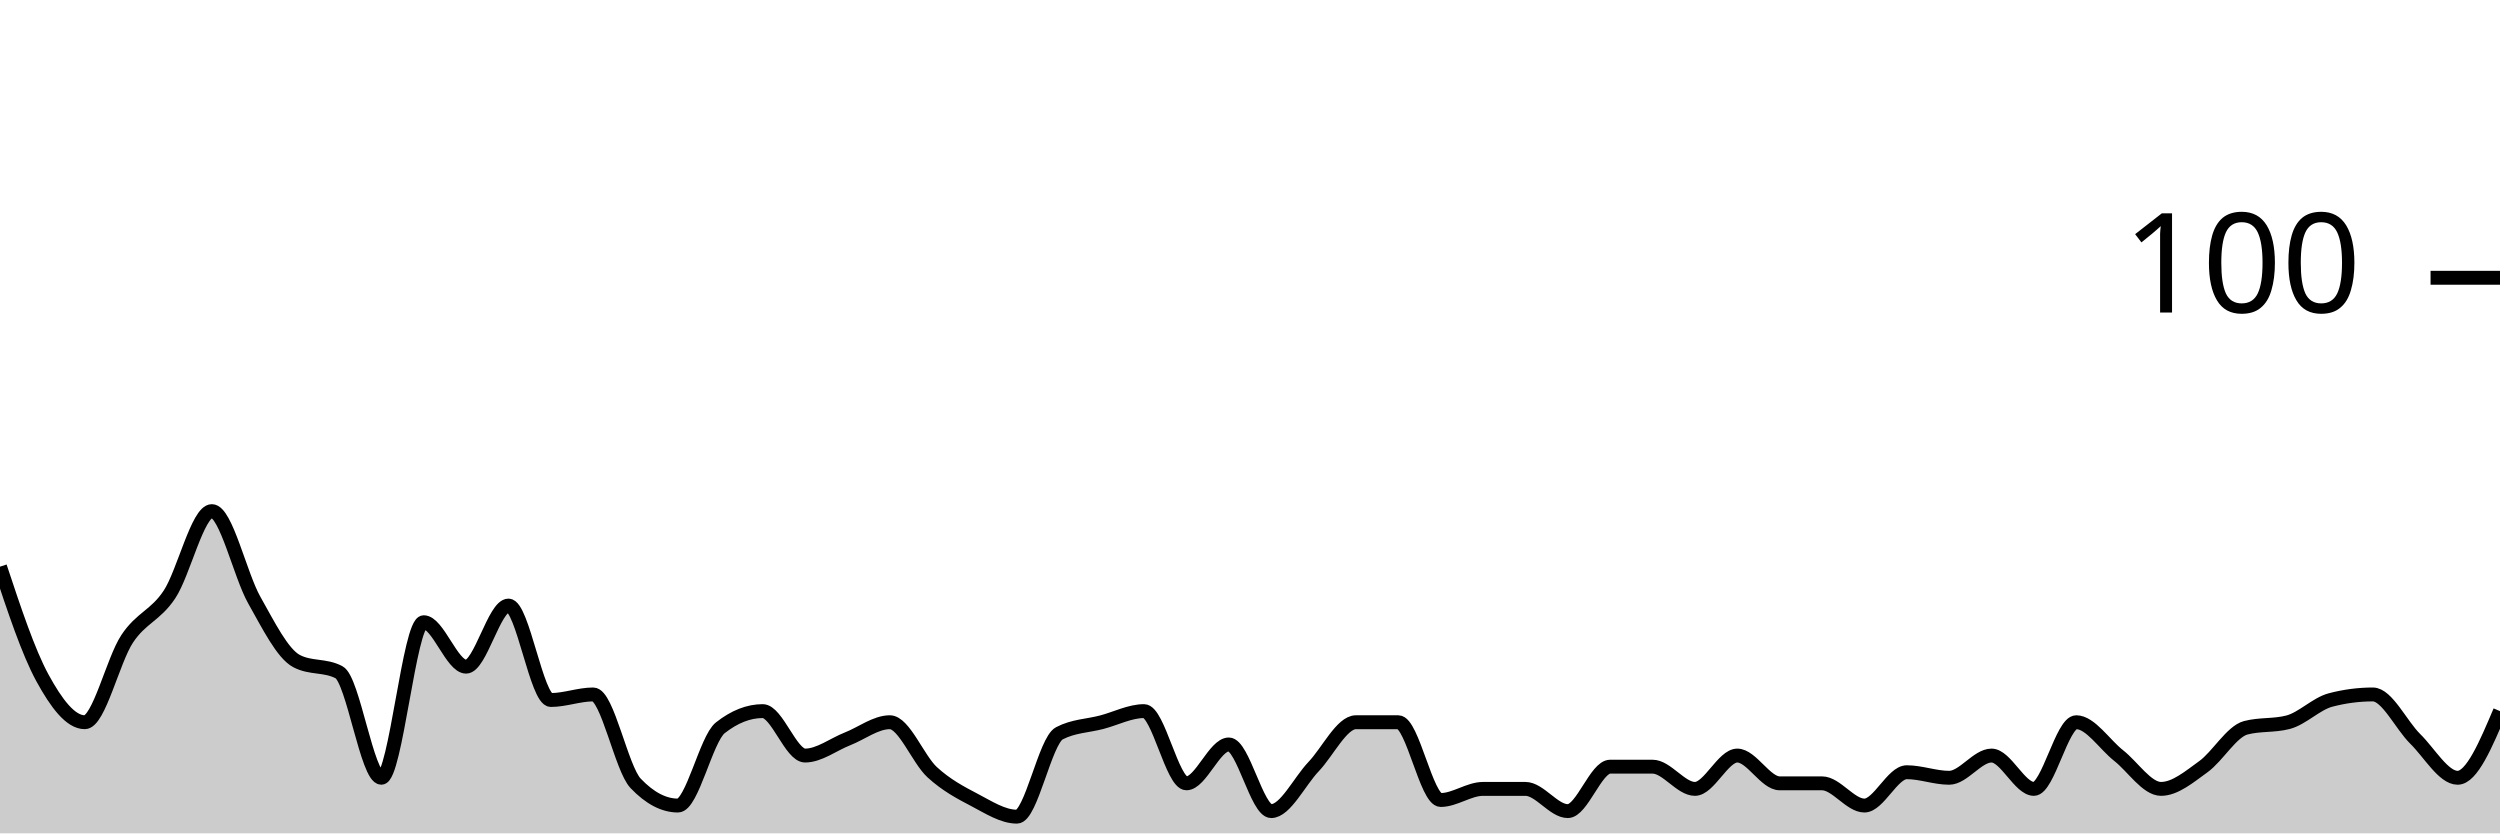
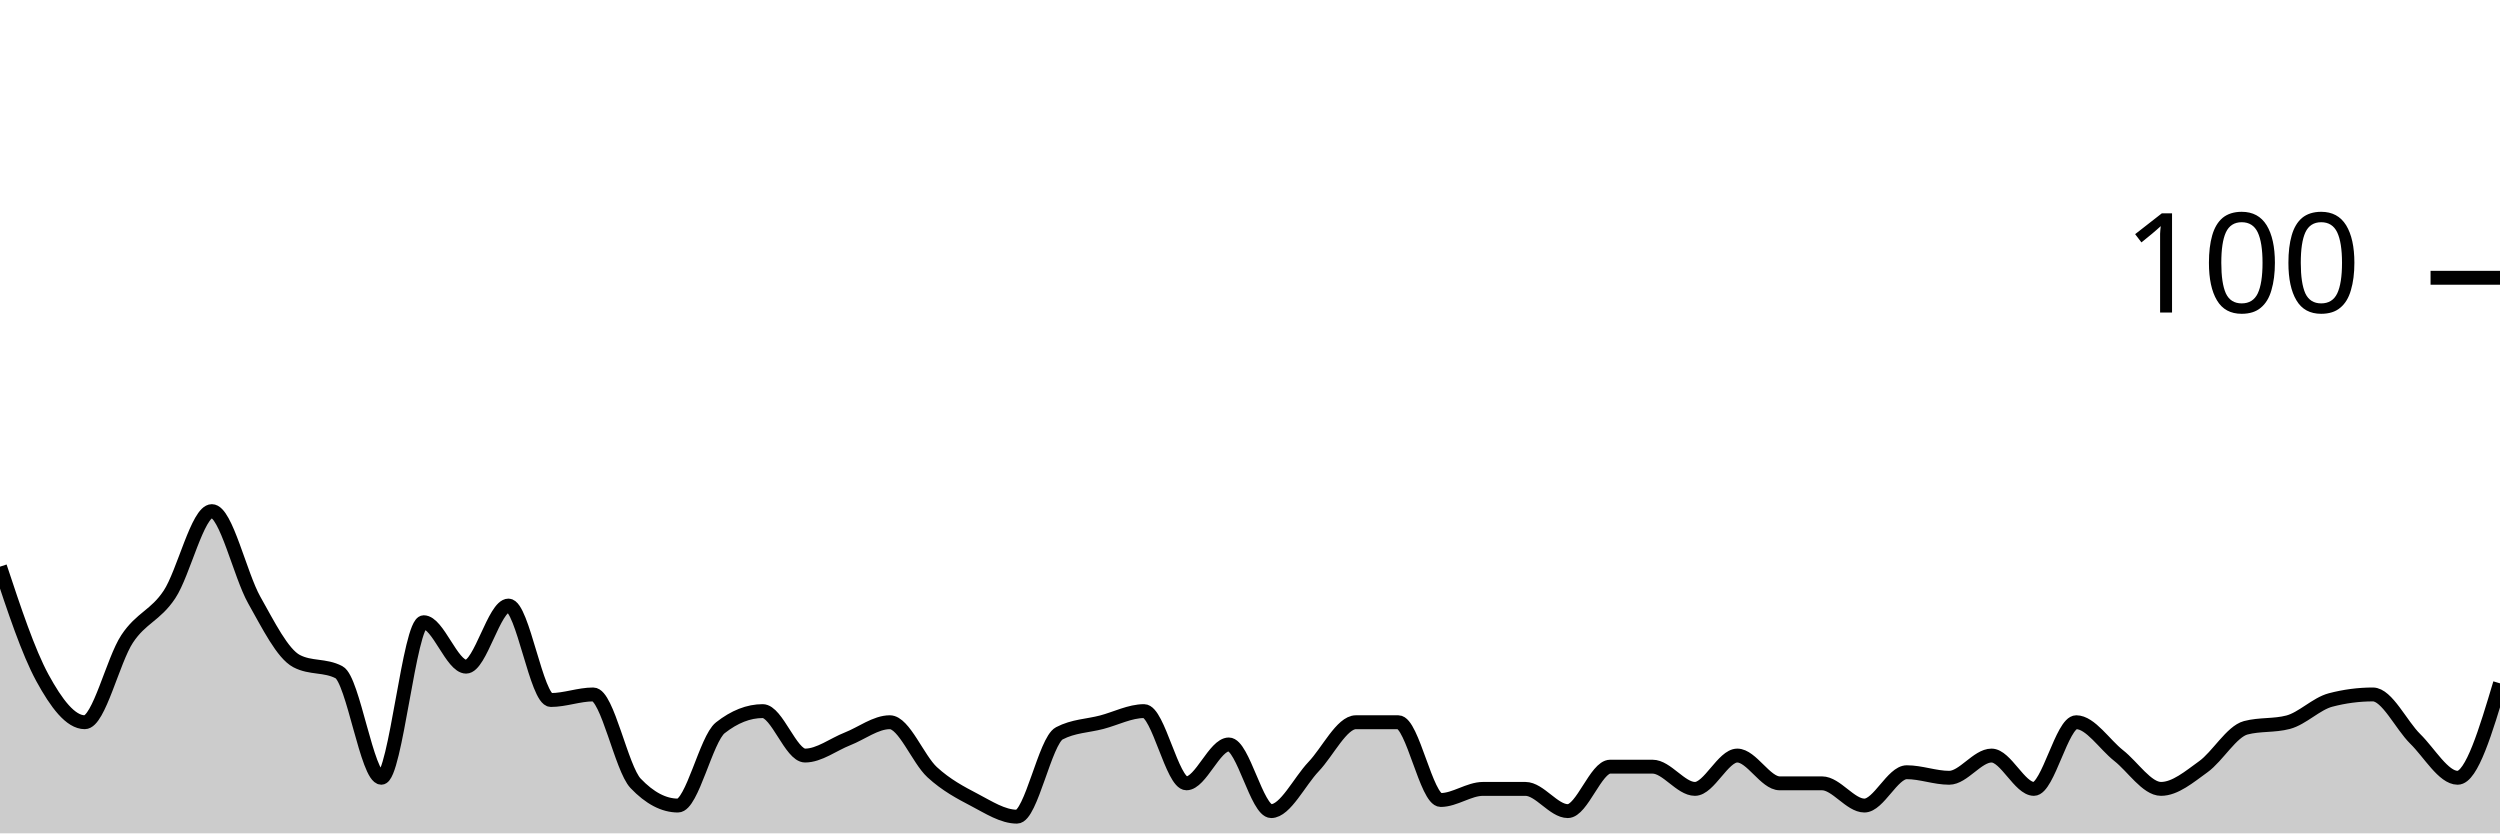
<svg xmlns="http://www.w3.org/2000/svg" viewBox="0 0 180 60">
  <g transform="translate(0,20)">
-     <path class="area" fill="rgba(0, 0, 0, 0.2)" d="M0,20.8C1.017,23.867,2.034,26.933,3.051,28.8C4.068,30.667,5.085,32,6.102,32C7.119,32,8.136,27.533,9.153,26C10.169,24.467,11.186,24.333,12.203,22.8C13.22,21.267,14.237,16.8,15.254,16.8C16.271,16.8,17.288,21.4,18.305,23.2C19.322,25,20.339,27.067,21.356,27.6C22.373,28.133,23.39,27.867,24.407,28.4C25.424,28.933,26.441,36,27.458,36C28.475,36,29.492,24.8,30.508,24.8C31.525,24.8,32.542,28,33.559,28C34.576,28,35.593,23.6,36.61,23.6C37.627,23.6,38.644,30.4,39.661,30.4C40.678,30.4,41.695,30,42.712,30C43.729,30,44.746,35.333,45.763,36.4C46.78,37.467,47.797,38,48.814,38C49.831,38,50.847,33.2,51.864,32.4C52.881,31.6,53.898,31.2,54.915,31.2C55.932,31.2,56.949,34.4,57.966,34.4C58.983,34.4,60,33.6,61.017,33.2C62.034,32.8,63.051,32,64.068,32C65.085,32,66.102,34.667,67.119,35.6C68.136,36.533,69.153,37.067,70.169,37.6C71.186,38.133,72.203,38.8,73.22,38.8C74.237,38.8,75.254,33.333,76.271,32.8C77.288,32.267,78.305,32.267,79.322,32C80.339,31.733,81.356,31.2,82.373,31.2C83.39,31.2,84.407,36.4,85.424,36.4C86.441,36.4,87.458,33.6,88.475,33.6C89.492,33.6,90.508,38.4,91.525,38.4C92.542,38.4,93.559,36.267,94.576,35.2C95.593,34.133,96.61,32,97.627,32C98.644,32,99.661,32,100.678,32C101.695,32,102.712,37.6,103.729,37.6C104.746,37.6,105.763,36.8,106.78,36.8C107.797,36.8,108.814,36.8,109.831,36.8C110.847,36.8,111.864,38.4,112.881,38.4C113.898,38.4,114.915,35.2,115.932,35.2C116.949,35.2,117.966,35.2,118.983,35.2C120,35.2,121.017,36.8,122.034,36.8C123.051,36.8,124.068,34.4,125.085,34.4C126.102,34.4,127.119,36.4,128.136,36.4C129.153,36.4,130.169,36.4,131.186,36.4C132.203,36.4,133.22,38,134.237,38C135.254,38,136.271,35.6,137.288,35.6C138.305,35.6,139.322,36,140.339,36C141.356,36,142.373,34.4,143.39,34.4C144.407,34.4,145.424,36.8,146.441,36.8C147.458,36.8,148.475,32,149.492,32C150.508,32,151.525,33.6,152.542,34.4C153.559,35.2,154.576,36.8,155.593,36.8C156.61,36.8,157.627,35.933,158.644,35.2C159.661,34.467,160.678,32.667,161.695,32.4C162.712,32.133,163.729,32.267,164.746,32C165.763,31.733,166.78,30.667,167.797,30.4C168.814,30.133,169.831,30,170.847,30C171.864,30,172.881,32.2,173.898,33.2C174.915,34.2,175.932,36,176.949,36C177.966,36,178.983,33.6,180,31.2L180,40C178.983,40,177.966,40,176.949,40C175.932,40,174.915,40,173.898,40C172.881,40,171.864,40,170.847,40C169.831,40,168.814,40,167.797,40C166.78,40,165.763,40,164.746,40C163.729,40,162.712,40,161.695,40C160.678,40,159.661,40,158.644,40C157.627,40,156.61,40,155.593,40C154.576,40,153.559,40,152.542,40C151.525,40,150.508,40,149.492,40C148.475,40,147.458,40,146.441,40C145.424,40,144.407,40,143.39,40C142.373,40,141.356,40,140.339,40C139.322,40,138.305,40,137.288,40C136.271,40,135.254,40,134.237,40C133.22,40,132.203,40,131.186,40C130.169,40,129.153,40,128.136,40C127.119,40,126.102,40,125.085,40C124.068,40,123.051,40,122.034,40C121.017,40,120,40,118.983,40C117.966,40,116.949,40,115.932,40C114.915,40,113.898,40,112.881,40C111.864,40,110.847,40,109.831,40C108.814,40,107.797,40,106.78,40C105.763,40,104.746,40,103.729,40C102.712,40,101.695,40,100.678,40C99.661,40,98.644,40,97.627,40C96.61,40,95.593,40,94.576,40C93.559,40,92.542,40,91.525,40C90.508,40,89.492,40,88.475,40C87.458,40,86.441,40,85.424,40C84.407,40,83.39,40,82.373,40C81.356,40,80.339,40,79.322,40C78.305,40,77.288,40,76.271,40C75.254,40,74.237,40,73.22,40C72.203,40,71.186,40,70.169,40C69.153,40,68.136,40,67.119,40C66.102,40,65.085,40,64.068,40C63.051,40,62.034,40,61.017,40C60,40,58.983,40,57.966,40C56.949,40,55.932,40,54.915,40C53.898,40,52.881,40,51.864,40C50.847,40,49.831,40,48.814,40C47.797,40,46.78,40,45.763,40C44.746,40,43.729,40,42.712,40C41.695,40,40.678,40,39.661,40C38.644,40,37.627,40,36.61,40C35.593,40,34.576,40,33.559,40C32.542,40,31.525,40,30.508,40C29.492,40,28.475,40,27.458,40C26.441,40,25.424,40,24.407,40C23.39,40,22.373,40,21.356,40C20.339,40,19.322,40,18.305,40C17.288,40,16.271,40,15.254,40C14.237,40,13.22,40,12.203,40C11.186,40,10.169,40,9.153,40C8.136,40,7.119,40,6.102,40C5.085,40,4.068,40,3.051,40C2.034,40,1.017,40,0,40Z" />
-     <path class="line" stroke="black" fill="none" d="M0,20.8C1.017,23.867,2.034,26.933,3.051,28.8C4.068,30.667,5.085,32,6.102,32C7.119,32,8.136,27.533,9.153,26C10.169,24.467,11.186,24.333,12.203,22.8C13.22,21.267,14.237,16.8,15.254,16.8C16.271,16.8,17.288,21.4,18.305,23.2C19.322,25,20.339,27.067,21.356,27.6C22.373,28.133,23.39,27.867,24.407,28.4C25.424,28.933,26.441,36,27.458,36C28.475,36,29.492,24.8,30.508,24.8C31.525,24.8,32.542,28,33.559,28C34.576,28,35.593,23.6,36.61,23.6C37.627,23.6,38.644,30.4,39.661,30.4C40.678,30.4,41.695,30,42.712,30C43.729,30,44.746,35.333,45.763,36.4C46.78,37.467,47.797,38,48.814,38C49.831,38,50.847,33.2,51.864,32.4C52.881,31.6,53.898,31.2,54.915,31.2C55.932,31.2,56.949,34.4,57.966,34.4C58.983,34.4,60,33.6,61.017,33.2C62.034,32.8,63.051,32,64.068,32C65.085,32,66.102,34.667,67.119,35.6C68.136,36.533,69.153,37.067,70.169,37.6C71.186,38.133,72.203,38.8,73.22,38.8C74.237,38.8,75.254,33.333,76.271,32.8C77.288,32.267,78.305,32.267,79.322,32C80.339,31.733,81.356,31.2,82.373,31.2C83.39,31.2,84.407,36.4,85.424,36.4C86.441,36.4,87.458,33.6,88.475,33.6C89.492,33.6,90.508,38.4,91.525,38.4C92.542,38.4,93.559,36.267,94.576,35.2C95.593,34.133,96.61,32,97.627,32C98.644,32,99.661,32,100.678,32C101.695,32,102.712,37.6,103.729,37.6C104.746,37.6,105.763,36.8,106.78,36.8C107.797,36.8,108.814,36.8,109.831,36.8C110.847,36.8,111.864,38.4,112.881,38.4C113.898,38.4,114.915,35.2,115.932,35.2C116.949,35.2,117.966,35.2,118.983,35.2C120,35.2,121.017,36.8,122.034,36.8C123.051,36.8,124.068,34.4,125.085,34.4C126.102,34.4,127.119,36.4,128.136,36.4C129.153,36.4,130.169,36.4,131.186,36.4C132.203,36.4,133.22,38,134.237,38C135.254,38,136.271,35.6,137.288,35.6C138.305,35.6,139.322,36,140.339,36C141.356,36,142.373,34.4,143.39,34.4C144.407,34.4,145.424,36.8,146.441,36.8C147.458,36.8,148.475,32,149.492,32C150.508,32,151.525,33.6,152.542,34.4C153.559,35.2,154.576,36.8,155.593,36.8C156.61,36.8,157.627,35.933,158.644,35.2C159.661,34.467,160.678,32.667,161.695,32.4C162.712,32.133,163.729,32.267,164.746,32C165.763,31.733,166.78,30.667,167.797,30.4C168.814,30.133,169.831,30,170.847,30C171.864,30,172.881,32.2,173.898,33.2C174.915,34.2,175.932,36,176.949,36C177.966,36,178.983,33.6,180,31.2" />
+     <path class="area" fill="rgba(0, 0, 0, 0.2)" d="M0,20.8C1.017,23.867,2.034,26.933,3.051,28.8C4.068,30.667,5.085,32,6.102,32C7.119,32,8.136,27.533,9.153,26C10.169,24.467,11.186,24.333,12.203,22.8C13.22,21.267,14.237,16.8,15.254,16.8C16.271,16.8,17.288,21.4,18.305,23.2C19.322,25,20.339,27.067,21.356,27.6C22.373,28.133,23.39,27.867,24.407,28.4C25.424,28.933,26.441,36,27.458,36C28.475,36,29.492,24.8,30.508,24.8C31.525,24.8,32.542,28,33.559,28C34.576,28,35.593,23.6,36.61,23.6C37.627,23.6,38.644,30.4,39.661,30.4C40.678,30.4,41.695,30,42.712,30C43.729,30,44.746,35.333,45.763,36.4C46.78,37.467,47.797,38,48.814,38C49.831,38,50.847,33.2,51.864,32.4C52.881,31.6,53.898,31.2,54.915,31.2C55.932,31.2,56.949,34.4,57.966,34.4C58.983,34.4,60,33.6,61.017,33.2C62.034,32.8,63.051,32,64.068,32C65.085,32,66.102,34.667,67.119,35.6C68.136,36.533,69.153,37.067,70.169,37.6C71.186,38.133,72.203,38.8,73.22,38.8C74.237,38.8,75.254,33.333,76.271,32.8C77.288,32.267,78.305,32.267,79.322,32C80.339,31.733,81.356,31.2,82.373,31.2C83.39,31.2,84.407,36.4,85.424,36.4C86.441,36.4,87.458,33.6,88.475,33.6C89.492,33.6,90.508,38.4,91.525,38.4C92.542,38.4,93.559,36.267,94.576,35.2C95.593,34.133,96.61,32,97.627,32C98.644,32,99.661,32,100.678,32C101.695,32,102.712,37.6,103.729,37.6C104.746,37.6,105.763,36.8,106.78,36.8C107.797,36.8,108.814,36.8,109.831,36.8C110.847,36.8,111.864,38.4,112.881,38.4C113.898,38.4,114.915,35.2,115.932,35.2C116.949,35.2,117.966,35.2,118.983,35.2C120,35.2,121.017,36.8,122.034,36.8C123.051,36.8,124.068,34.4,125.085,34.4C126.102,34.4,127.119,36.4,128.136,36.4C129.153,36.4,130.169,36.4,131.186,36.4C132.203,36.4,133.22,38,134.237,38C135.254,38,136.271,35.6,137.288,35.6C138.305,35.6,139.322,36,140.339,36C141.356,36,142.373,34.4,143.39,34.4C144.407,34.4,145.424,36.8,146.441,36.8C147.458,36.8,148.475,32,149.492,32C150.508,32,151.525,33.6,152.542,34.4C153.559,35.2,154.576,36.8,155.593,36.8C156.61,36.8,157.627,35.933,158.644,35.2C159.661,34.467,160.678,32.667,161.695,32.4C162.712,32.133,163.729,32.267,164.746,32C165.763,31.733,166.78,30.667,167.797,30.4C168.814,30.133,169.831,30,170.847,30C171.864,30,172.881,32.2,173.898,33.2C174.915,34.2,175.932,36,176.949,36C177.966,36,178.983,32.6,180,29.2L180,40C178.983,40,177.966,40,176.949,40C175.932,40,174.915,40,173.898,40C172.881,40,171.864,40,170.847,40C169.831,40,168.814,40,167.797,40C166.78,40,165.763,40,164.746,40C163.729,40,162.712,40,161.695,40C160.678,40,159.661,40,158.644,40C157.627,40,156.61,40,155.593,40C154.576,40,153.559,40,152.542,40C151.525,40,150.508,40,149.492,40C148.475,40,147.458,40,146.441,40C145.424,40,144.407,40,143.39,40C142.373,40,141.356,40,140.339,40C139.322,40,138.305,40,137.288,40C136.271,40,135.254,40,134.237,40C133.22,40,132.203,40,131.186,40C130.169,40,129.153,40,128.136,40C127.119,40,126.102,40,125.085,40C124.068,40,123.051,40,122.034,40C121.017,40,120,40,118.983,40C117.966,40,116.949,40,115.932,40C114.915,40,113.898,40,112.881,40C111.864,40,110.847,40,109.831,40C108.814,40,107.797,40,106.78,40C105.763,40,104.746,40,103.729,40C102.712,40,101.695,40,100.678,40C99.661,40,98.644,40,97.627,40C96.61,40,95.593,40,94.576,40C93.559,40,92.542,40,91.525,40C90.508,40,89.492,40,88.475,40C87.458,40,86.441,40,85.424,40C84.407,40,83.39,40,82.373,40C81.356,40,80.339,40,79.322,40C78.305,40,77.288,40,76.271,40C75.254,40,74.237,40,73.22,40C72.203,40,71.186,40,70.169,40C69.153,40,68.136,40,67.119,40C66.102,40,65.085,40,64.068,40C63.051,40,62.034,40,61.017,40C60,40,58.983,40,57.966,40C56.949,40,55.932,40,54.915,40C53.898,40,52.881,40,51.864,40C50.847,40,49.831,40,48.814,40C47.797,40,46.78,40,45.763,40C44.746,40,43.729,40,42.712,40C41.695,40,40.678,40,39.661,40C38.644,40,37.627,40,36.61,40C35.593,40,34.576,40,33.559,40C32.542,40,31.525,40,30.508,40C29.492,40,28.475,40,27.458,40C26.441,40,25.424,40,24.407,40C23.39,40,22.373,40,21.356,40C20.339,40,19.322,40,18.305,40C17.288,40,16.271,40,15.254,40C14.237,40,13.22,40,12.203,40C11.186,40,10.169,40,9.153,40C8.136,40,7.119,40,6.102,40C5.085,40,4.068,40,3.051,40C2.034,40,1.017,40,0,40Z" />
+     <path class="line" stroke="black" fill="none" d="M0,20.8C1.017,23.867,2.034,26.933,3.051,28.8C4.068,30.667,5.085,32,6.102,32C7.119,32,8.136,27.533,9.153,26C10.169,24.467,11.186,24.333,12.203,22.8C13.22,21.267,14.237,16.8,15.254,16.8C16.271,16.8,17.288,21.4,18.305,23.2C19.322,25,20.339,27.067,21.356,27.6C22.373,28.133,23.39,27.867,24.407,28.4C25.424,28.933,26.441,36,27.458,36C28.475,36,29.492,24.8,30.508,24.8C31.525,24.8,32.542,28,33.559,28C34.576,28,35.593,23.6,36.61,23.6C37.627,23.6,38.644,30.4,39.661,30.4C40.678,30.4,41.695,30,42.712,30C43.729,30,44.746,35.333,45.763,36.4C46.78,37.467,47.797,38,48.814,38C49.831,38,50.847,33.2,51.864,32.4C52.881,31.6,53.898,31.2,54.915,31.2C55.932,31.2,56.949,34.4,57.966,34.4C58.983,34.4,60,33.6,61.017,33.2C62.034,32.8,63.051,32,64.068,32C65.085,32,66.102,34.667,67.119,35.6C68.136,36.533,69.153,37.067,70.169,37.6C71.186,38.133,72.203,38.8,73.22,38.8C74.237,38.8,75.254,33.333,76.271,32.8C77.288,32.267,78.305,32.267,79.322,32C80.339,31.733,81.356,31.2,82.373,31.2C83.39,31.2,84.407,36.4,85.424,36.4C86.441,36.4,87.458,33.6,88.475,33.6C89.492,33.6,90.508,38.4,91.525,38.4C92.542,38.4,93.559,36.267,94.576,35.2C95.593,34.133,96.61,32,97.627,32C98.644,32,99.661,32,100.678,32C101.695,32,102.712,37.6,103.729,37.6C104.746,37.6,105.763,36.8,106.78,36.8C107.797,36.8,108.814,36.8,109.831,36.8C110.847,36.8,111.864,38.4,112.881,38.4C113.898,38.4,114.915,35.2,115.932,35.2C116.949,35.2,117.966,35.2,118.983,35.2C120,35.2,121.017,36.8,122.034,36.8C123.051,36.8,124.068,34.4,125.085,34.4C126.102,34.4,127.119,36.4,128.136,36.4C129.153,36.4,130.169,36.4,131.186,36.4C132.203,36.4,133.22,38,134.237,38C135.254,38,136.271,35.6,137.288,35.6C138.305,35.6,139.322,36,140.339,36C141.356,36,142.373,34.4,143.39,34.4C144.407,34.4,145.424,36.8,146.441,36.8C147.458,36.8,148.475,32,149.492,32C150.508,32,151.525,33.6,152.542,34.4C153.559,35.2,154.576,36.8,155.593,36.8C156.61,36.8,157.627,35.933,158.644,35.2C159.661,34.467,160.678,32.667,161.695,32.4C162.712,32.133,163.729,32.267,164.746,32C165.763,31.733,166.78,30.667,167.797,30.4C168.814,30.133,169.831,30,170.847,30C171.864,30,172.881,32.2,173.898,33.2C174.915,34.2,175.932,36,176.949,36C177.966,36,178.983,32.6,180,29.2" />
    <path class="axis-ceiling" stroke-width="1" stroke="black" fill="none" d="M175,0L180,0" />
    <text class="axis-ceiling-label" font-family="sans-serif" text-anchor="end" font-size="10px" x="170" y="2.5">100</text>
  </g>
</svg>
